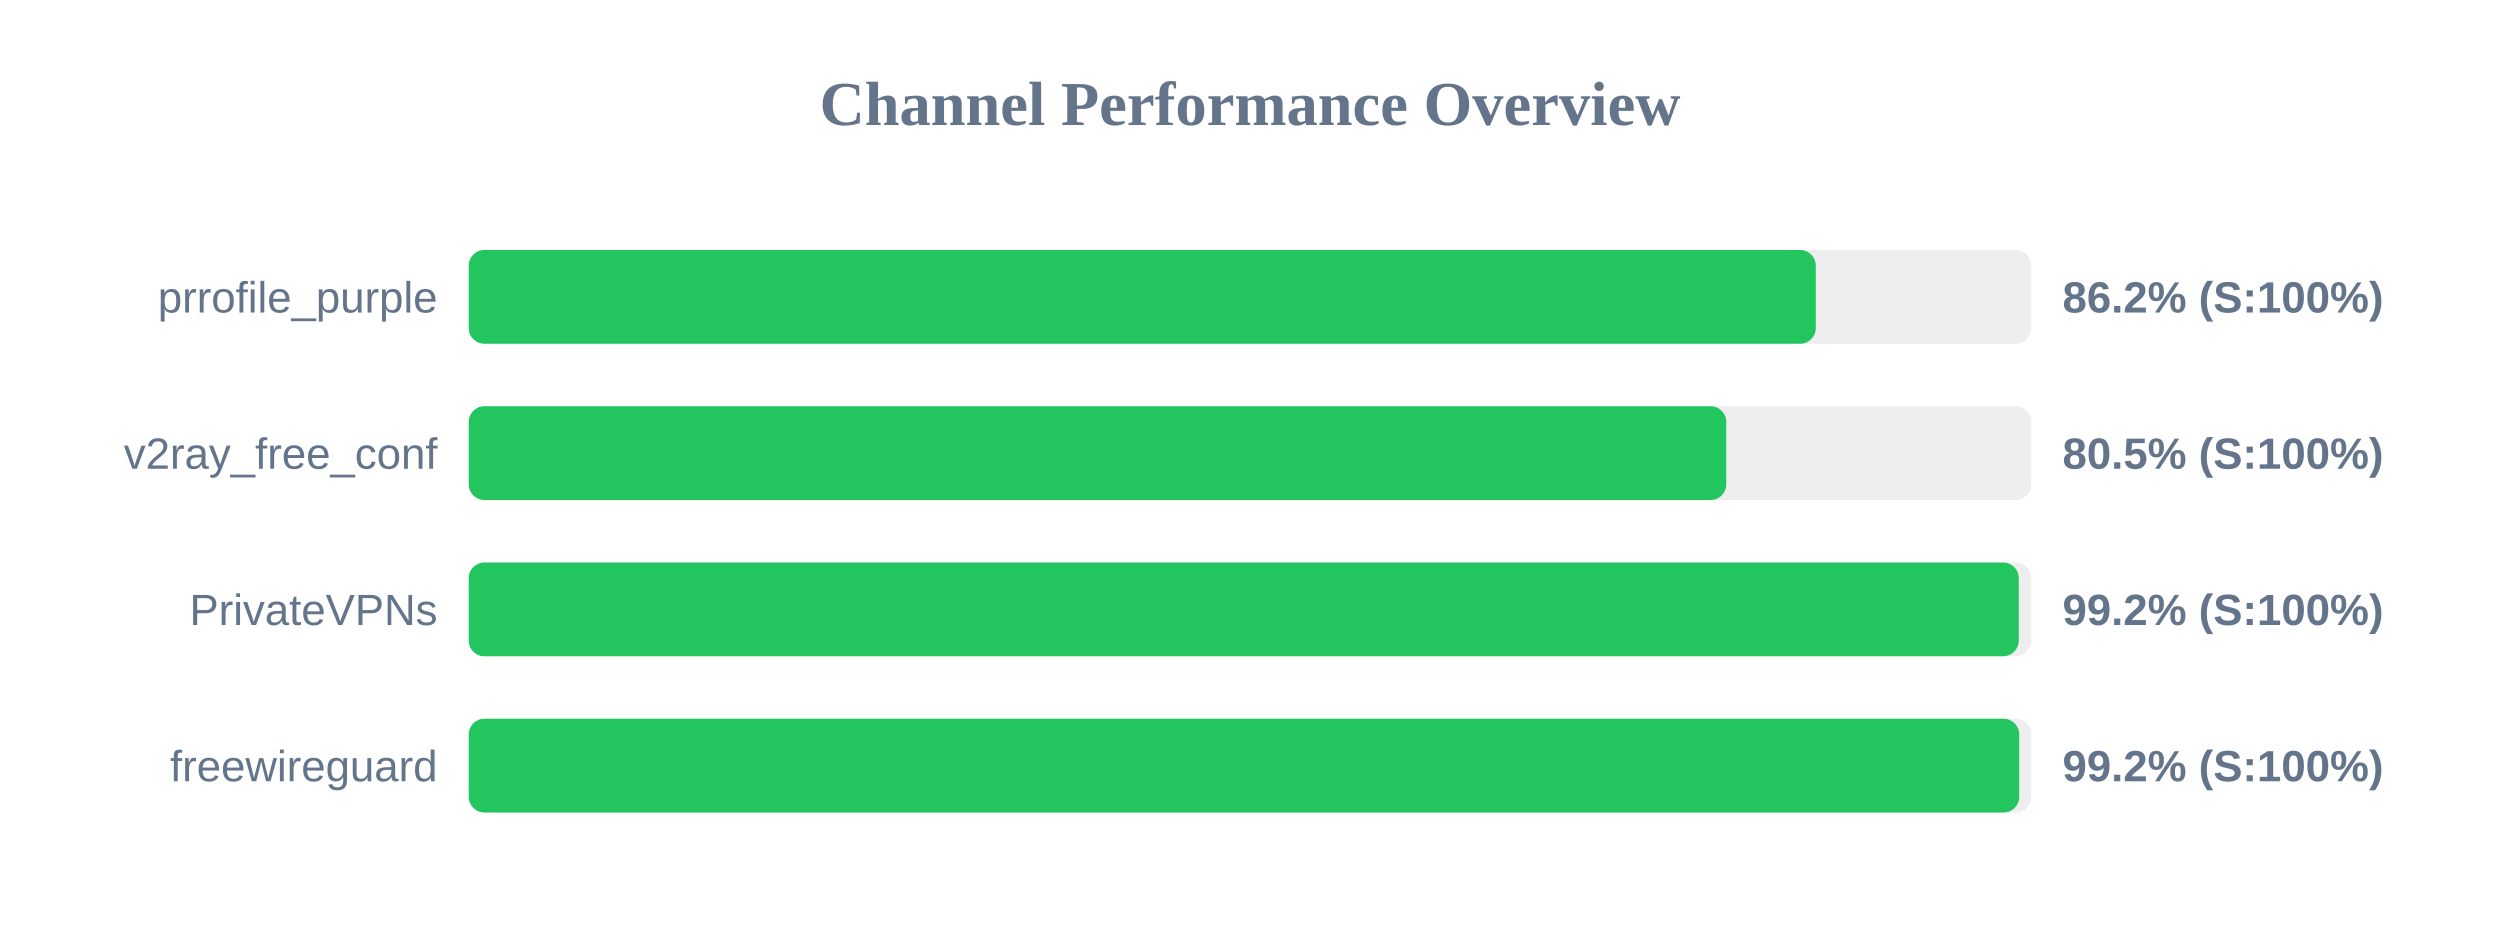
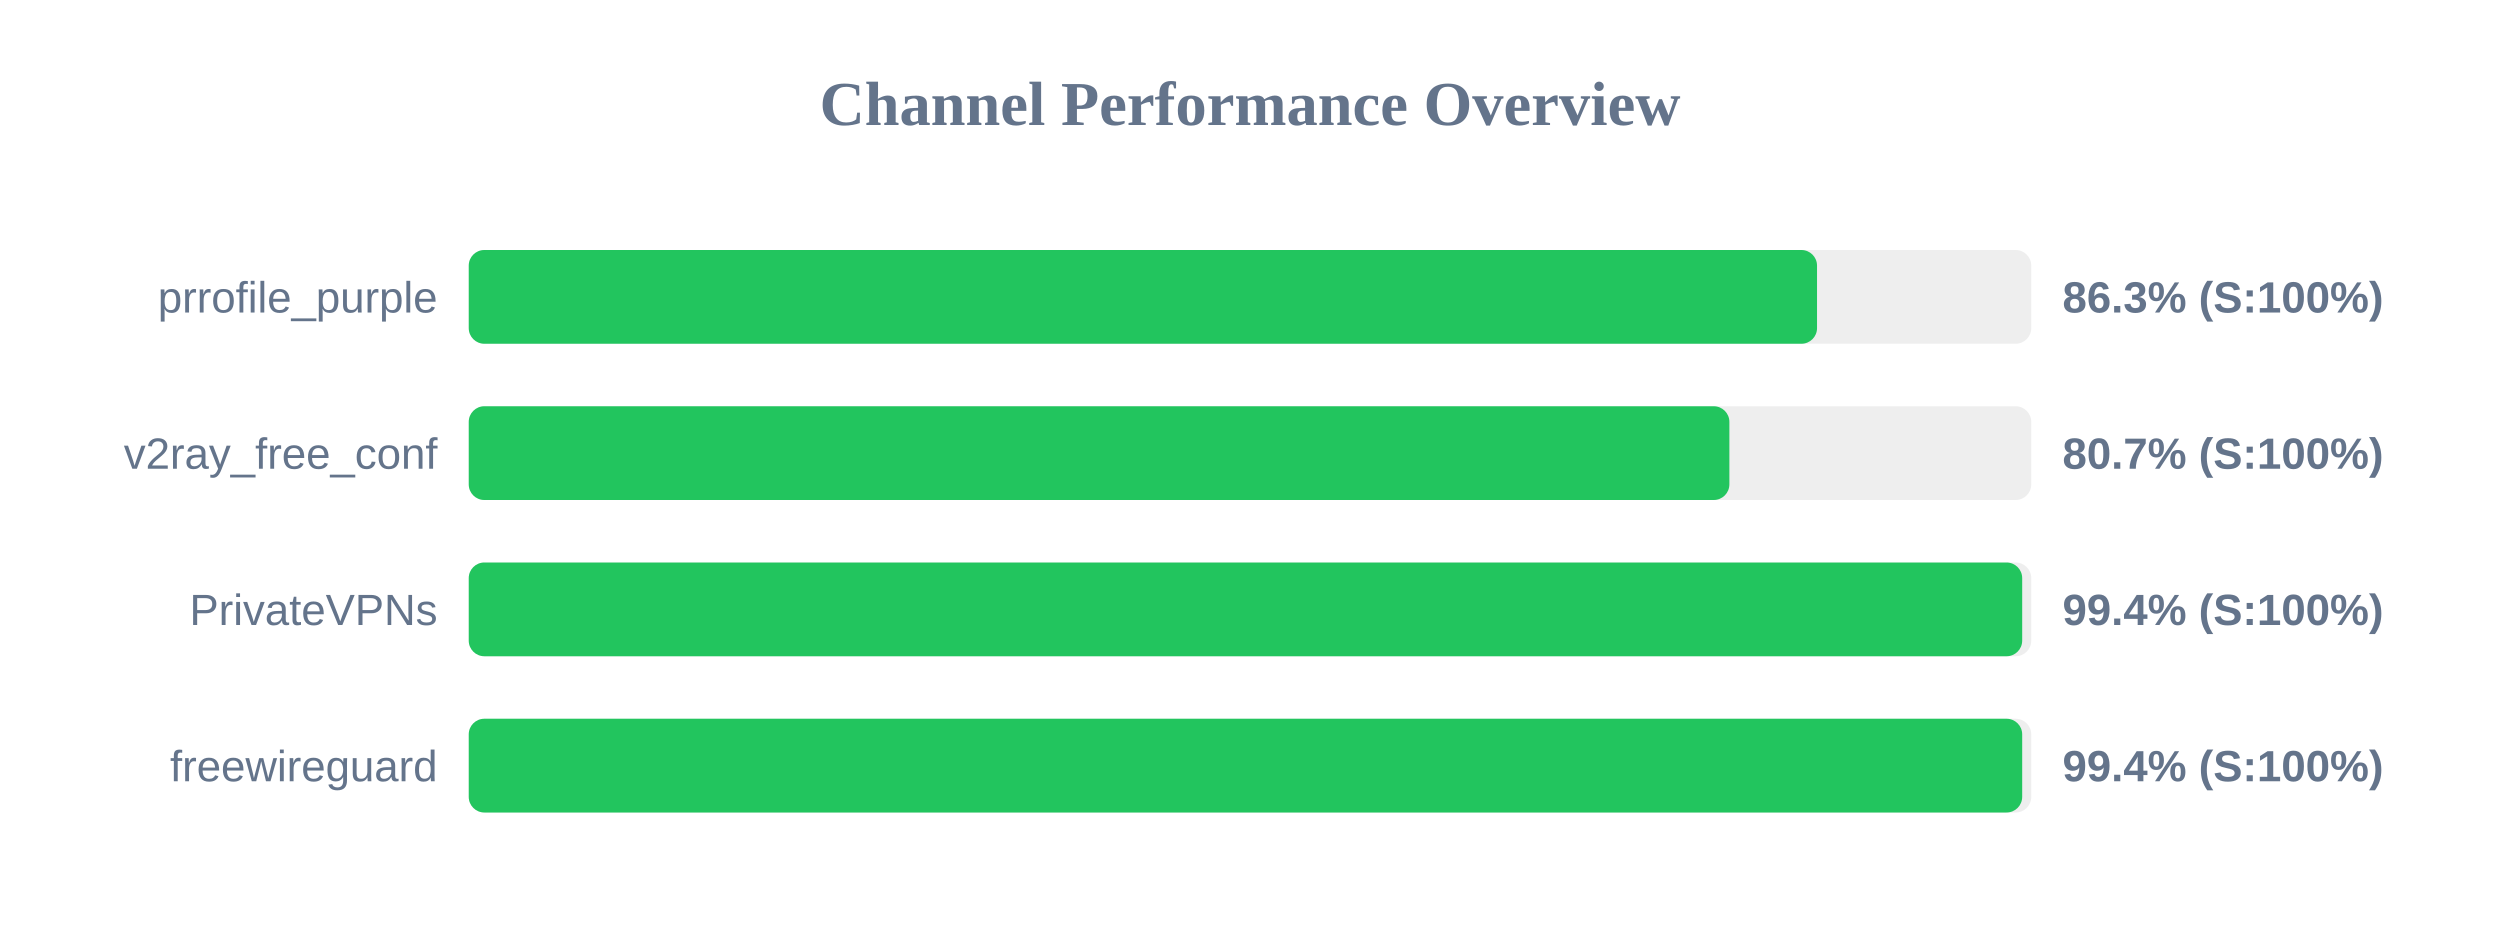
<svg xmlns="http://www.w3.org/2000/svg" width="800" height="300" version="1.1">
  <style>
        .row { font: 14px Arial; fill: #64748b; }
        .score { font: bold 14px Arial; fill: #64748b; }
    </style>
  <text x="400" y="40" text-anchor="middle" font-size="20px" font-weight="bold" fill="#64748b">Channel Performance Overview</text>
  <rect x="150" y="80" width="500" height="30" fill="#eee" rx="5" />
-   <rect x="150" y="80" width="431.05" height="30" fill="#22c55e" rx="5" />
+   <rect x="150" y="80" width="431.45" height="30" fill="#22c55e" rx="5" />
  <text x="140" y="100" text-anchor="end" class="row">prrofile_purple</text>
-   <text x="660" y="100" text-anchor="start" class="score">86.2% (S:100%)</text>
+   <text x="660" y="100" text-anchor="start" class="score">86.3% (S:100%)</text>
  <rect x="150" y="130" width="500" height="30" fill="#eee" rx="5" />
-   <rect x="150" y="130" width="402.4" height="30" fill="#22c55e" rx="5" />
+   <rect x="150" y="130" width="403.4" height="30" fill="#22c55e" rx="5" />
  <text x="140" y="150" text-anchor="end" class="row">v2ray_free_conf</text>
-   <text x="660" y="150" text-anchor="start" class="score">80.5% (S:100%)</text>
+   <text x="660" y="150" text-anchor="start" class="score">80.7% (S:100%)</text>
  <rect x="150" y="180" width="500" height="30" fill="#eee" rx="5" />
-   <rect x="150" y="180" width="496.0" height="30" fill="#22c55e" rx="5" />
+   <rect x="150" y="180" width="497.1" height="30" fill="#22c55e" rx="5" />
  <text x="140" y="200" text-anchor="end" class="row">PrivateVPNs</text>
-   <text x="660" y="200" text-anchor="start" class="score">99.2% (S:100%)</text>
+   <text x="660" y="200" text-anchor="start" class="score">99.4% (S:100%)</text>
  <rect x="150" y="230" width="500" height="30" fill="#eee" rx="5" />
-   <rect x="150" y="230" width="496.15" height="30" fill="#22c55e" rx="5" />
+   <rect x="150" y="230" width="497.1" height="30" fill="#22c55e" rx="5" />
  <text x="140" y="250" text-anchor="end" class="row">freewireguard</text>
-   <text x="660" y="250" text-anchor="start" class="score">99.2% (S:100%)</text>
+   <text x="660" y="250" text-anchor="start" class="score">99.4% (S:100%)</text>
</svg>
